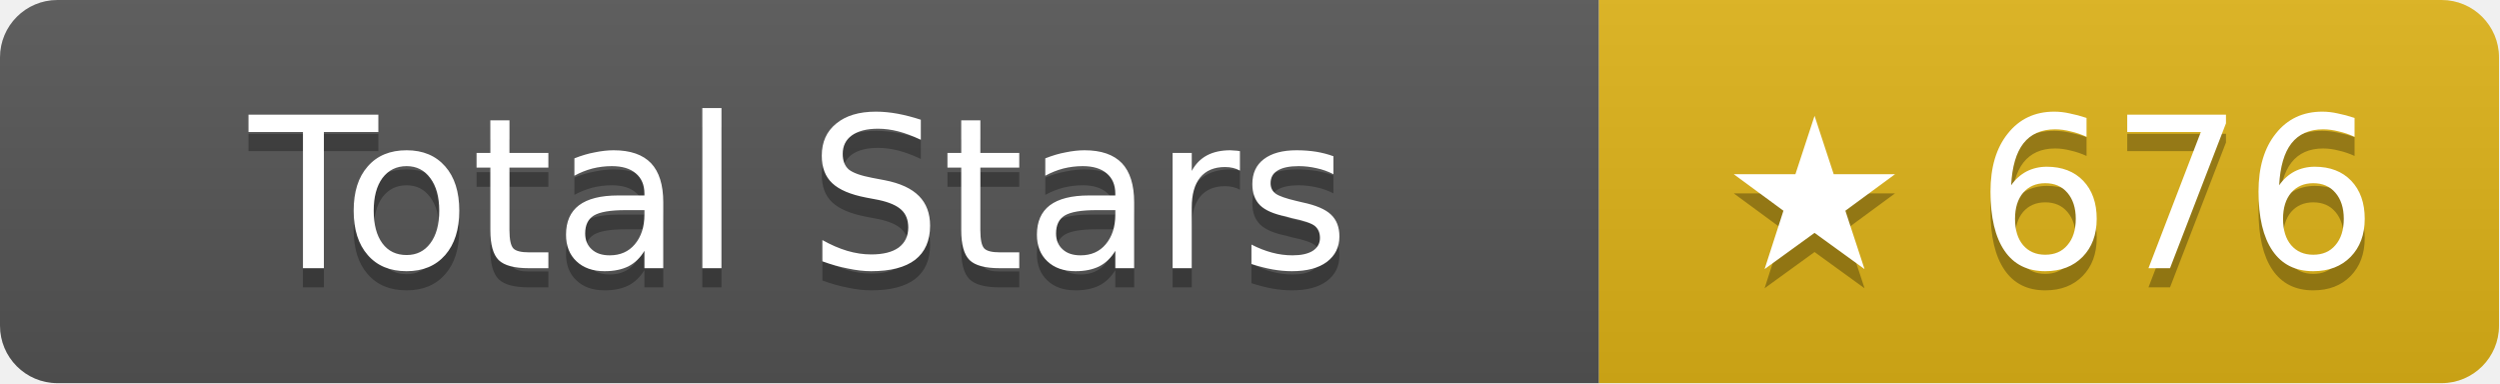
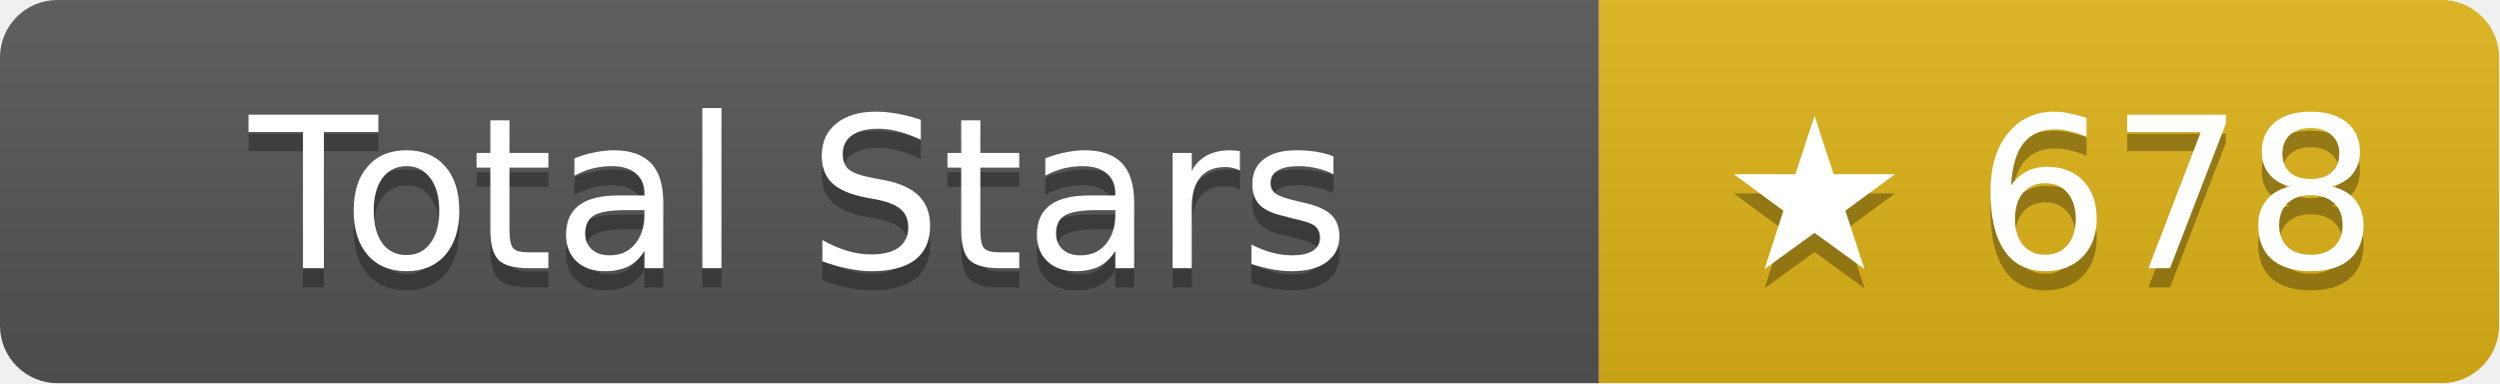
- <svg xmlns="http://www.w3.org/2000/svg" width="130.5" height="20" role="img" aria-label="Total Stars: ★ 676">
+ <svg xmlns="http://www.w3.org/2000/svg" width="130.5" height="20" role="img" aria-label="Total Stars: ★ 678">
  <linearGradient id="s" x2="0" y2="100%">
    <stop offset="0" stop-color="#bbb" stop-opacity=".1" />
    <stop offset="1" stop-opacity=".1" />
  </linearGradient>
  <clipPath id="r">
    <rect width="130.5" height="20" rx="3" fill="#fff" />
  </clipPath>
  <g clip-path="url(#r)">
    <rect width="83.5" height="20" fill="#555" />
    <rect x="83.5" width="47" height="20" fill="#dfb317" />
    <rect width="130.5" height="20" fill="url(#s)" />
  </g>
  <g fill="#fff" text-anchor="middle" font-family="Verdana,Geneva,DejaVu Sans,sans-serif" text-rendering="geometricPrecision" font-size="11">
    <text aria-hidden="true" x="41.75" y="15" fill="#010101" fill-opacity=".3">Total Stars</text>
    <text x="41.75" y="14">Total Stars</text>
-     <text aria-hidden="true" x="107" y="15" fill="#010101" fill-opacity=".3">★ 676</text>
-     <text x="107" y="14">★ 676</text>
+     <text aria-hidden="true" x="107" y="15" fill="#010101" fill-opacity=".3">★ 678</text>
+     <text x="107" y="14">★ 678</text>
  </g>
</svg>
